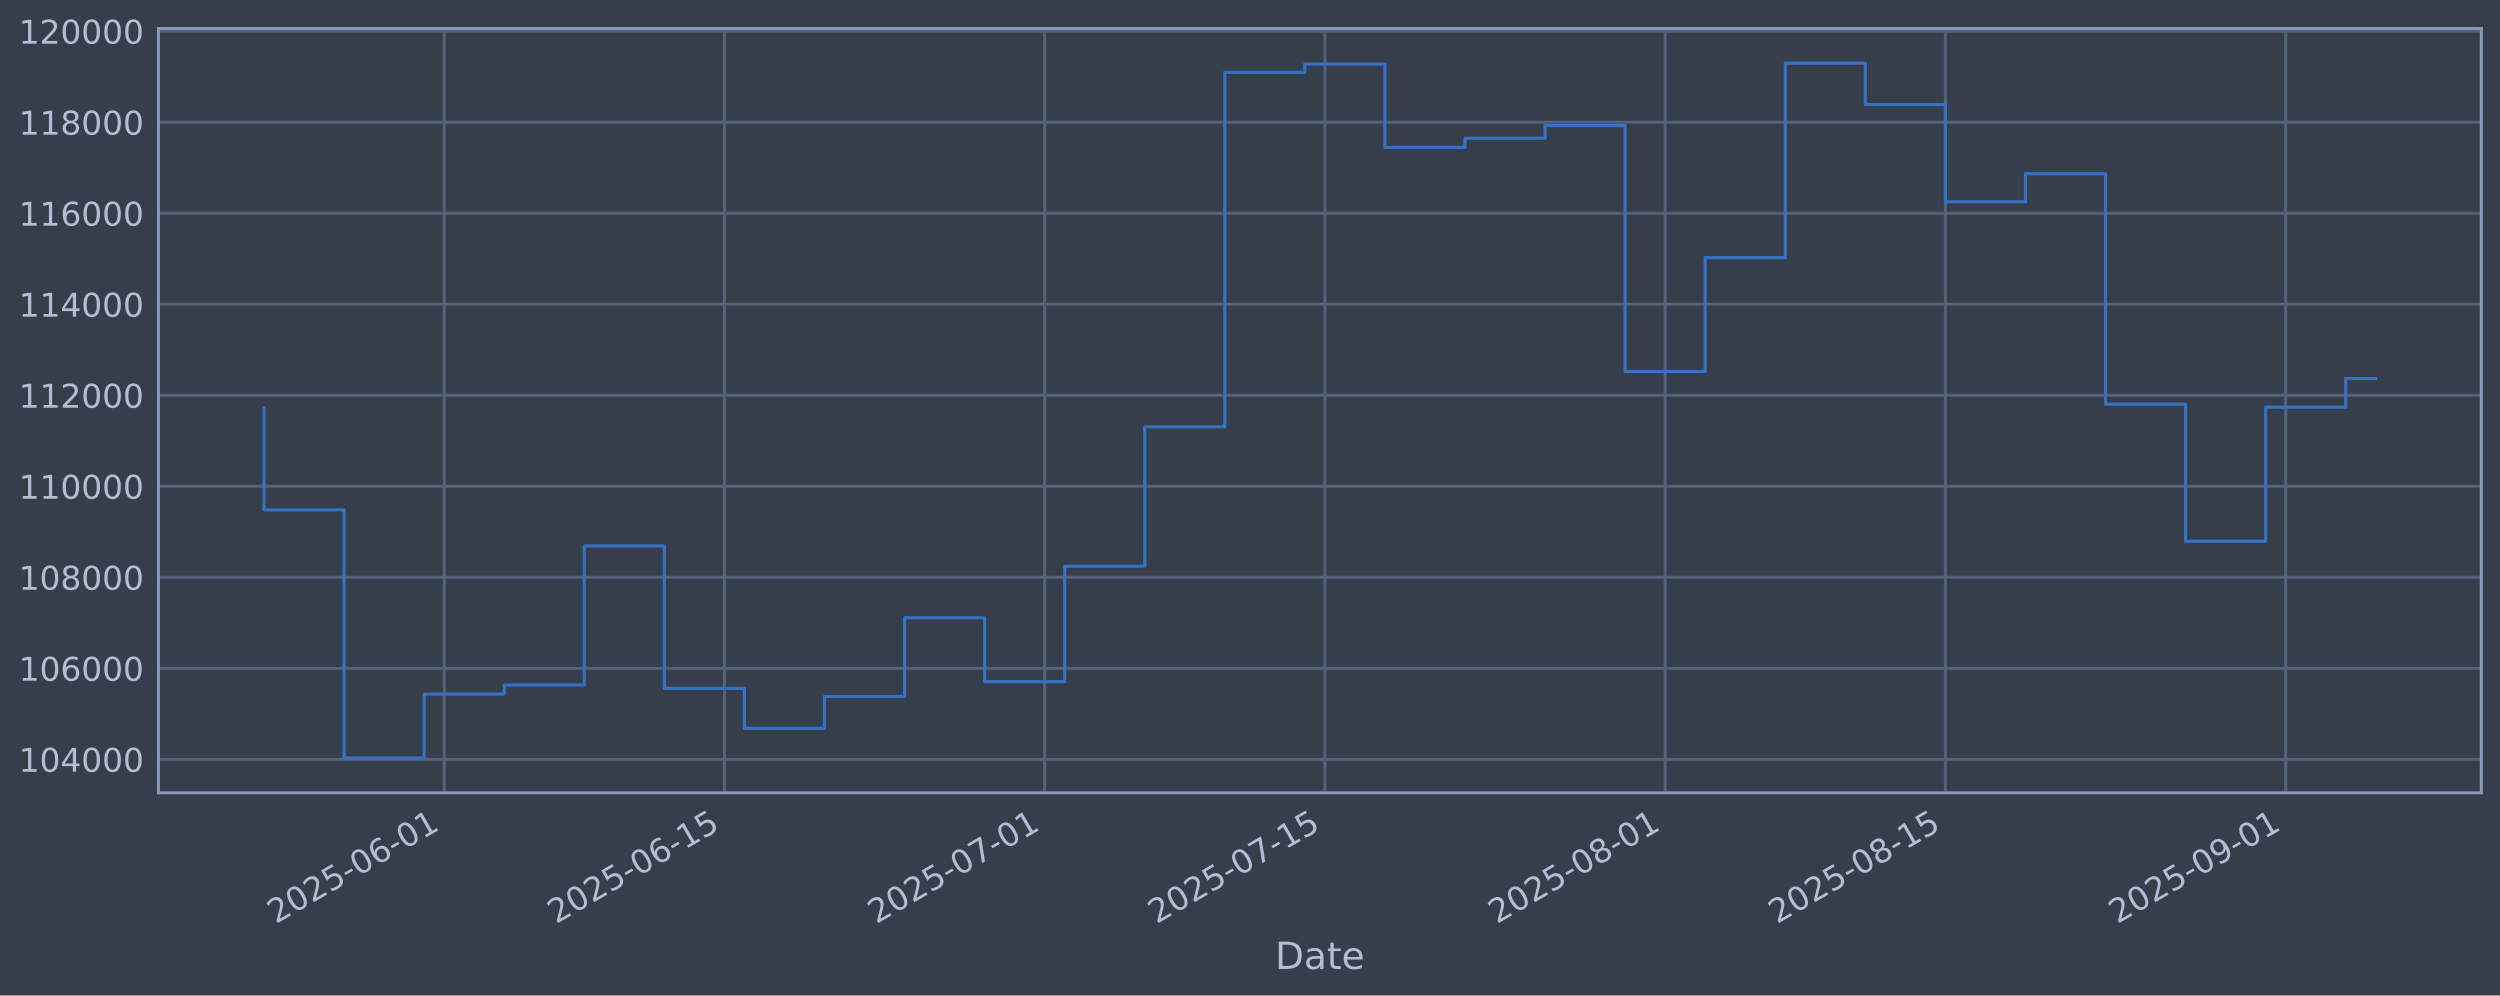
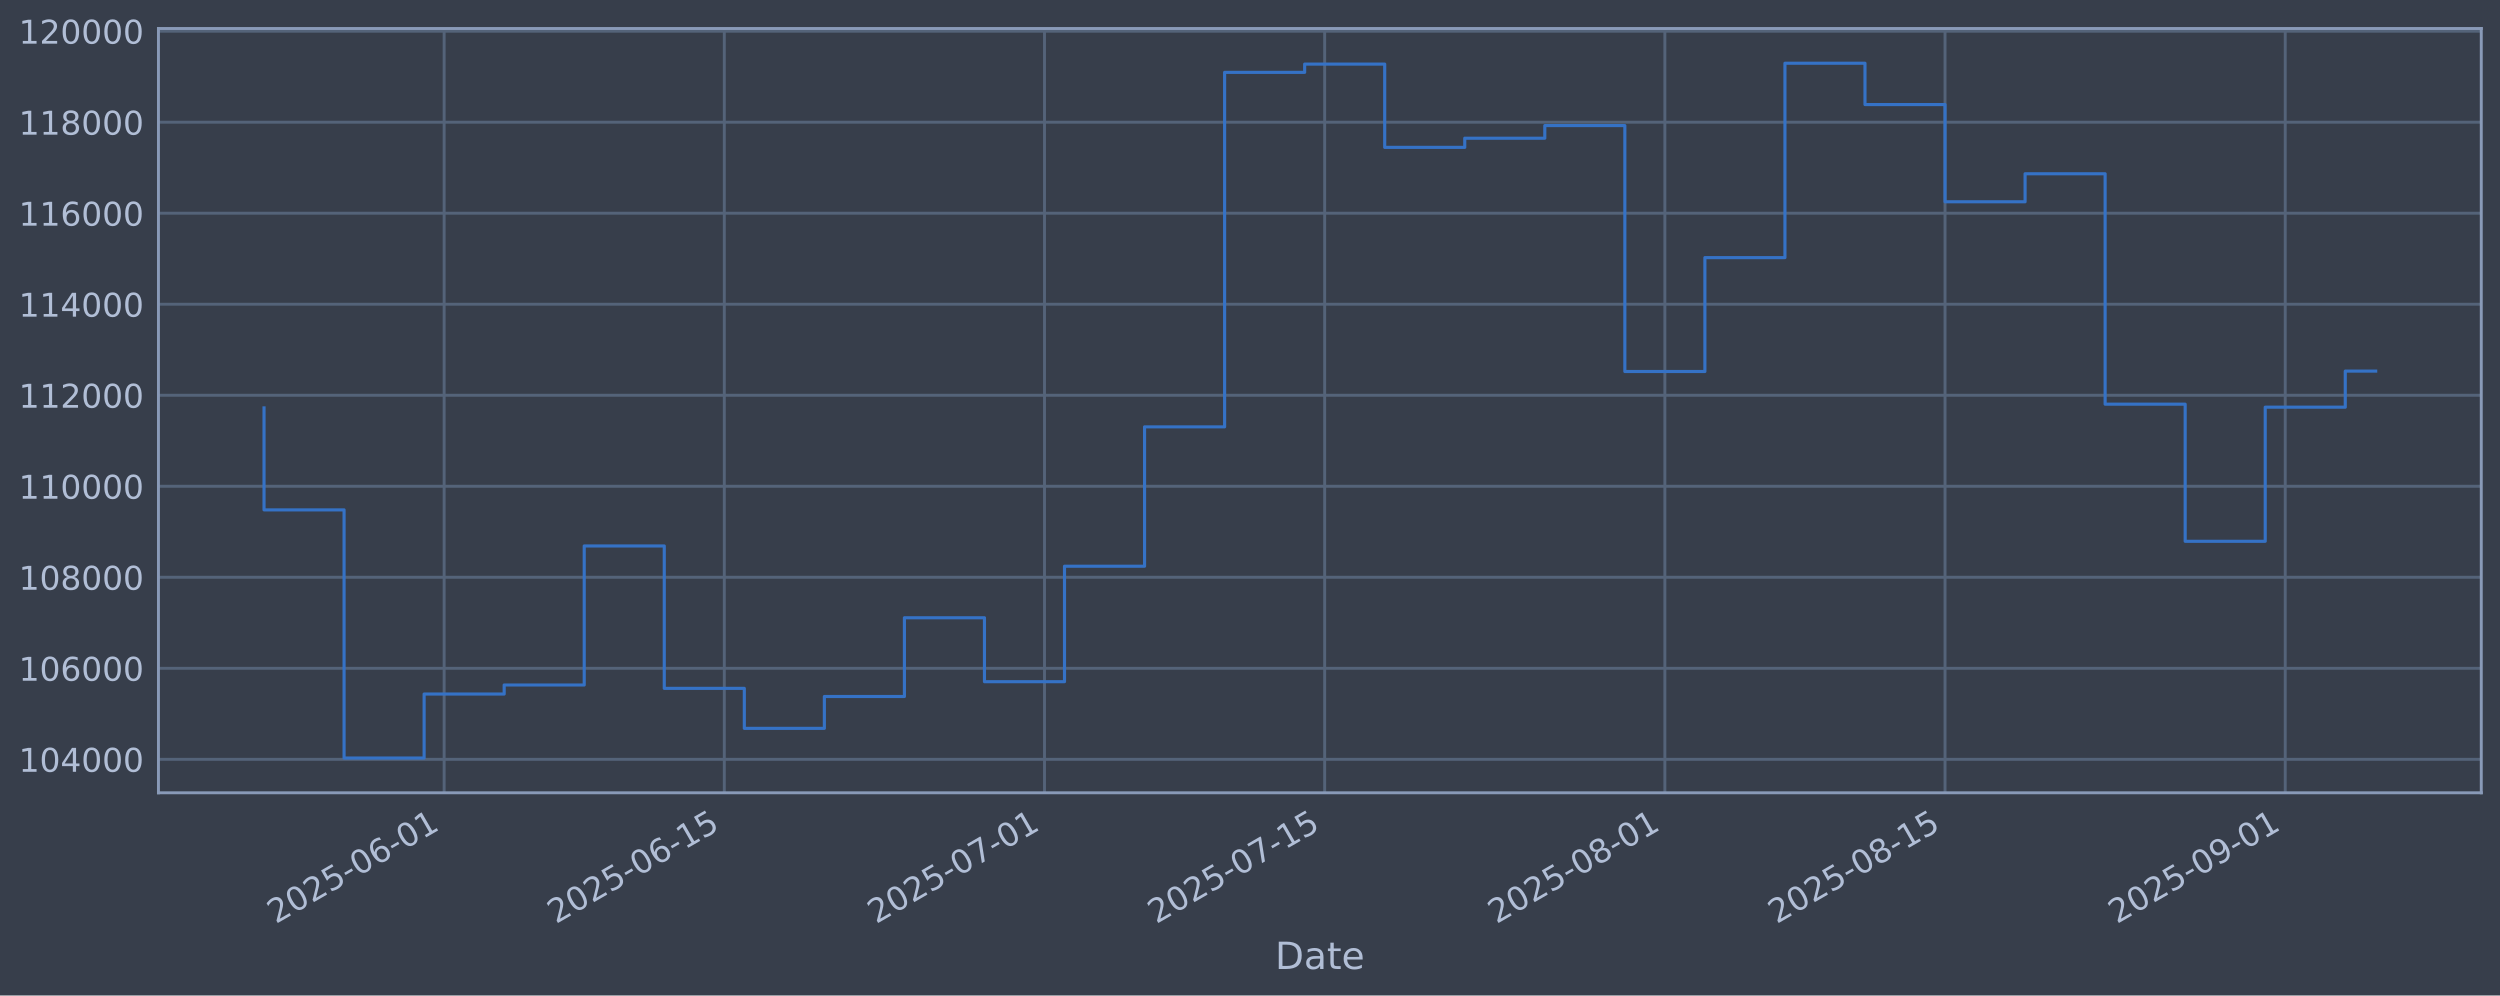
<svg xmlns="http://www.w3.org/2000/svg" xmlns:xlink="http://www.w3.org/1999/xlink" width="960.9pt" height="382.628pt" viewBox="0 0 960.9 382.628" version="1.1">
  <defs>
    <style type="text/css">*{stroke-linejoin: round; stroke-linecap: butt}</style>
  </defs>
  <g id="figure_1">
    <g id="patch_1">
      <path d="M 0 382.628  L 960.9 382.628  L 960.9 0  L 0 0  z " style="fill: #373e4b" />
    </g>
    <g id="axes_1">
      <g id="patch_2">
        <path d="M 60.901 304.718  L 953.701 304.718  L 953.701 10.958  L 60.901 10.958  z " style="fill: #373e4b" />
      </g>
      <g id="matplotlib.axis_1">
        <g id="xtick_1">
          <g id="line2d_1">
-             <path d="M 170.723 304.718  L 170.723 10.958  " clip-path="url(#p5d9d5664b2)" style="fill: none; stroke: #546379; stroke-width: 1.12; stroke-linecap: square" />
+             <path d="M 170.708 304.718  L 170.708 10.958  " clip-path="url(#p0b71069733)" style="fill: none; stroke: #546379; stroke-width: 1.12; stroke-linecap: square" />
          </g>
          <g id="line2d_2" />
          <g id="text_1">
-             <g style="fill: #b1bed6" transform="translate(105.9977 355.2226) rotate(-30) scale(0.126 -0.126)">
+             <g style="fill: #b1bed6" transform="translate(105.9828 355.2226) rotate(-30) scale(0.126 -0.126)">
              <defs>
                <path id="DejaVuSans-32" d="M 1228 531  L 3431 531  L 3431 0  L 469 0  L 469 531  Q 828 903 1448 1529  Q 2069 2156 2228 2338  Q 2531 2678 2651 2914  Q 2772 3150 2772 3378  Q 2772 3750 2511 3984  Q 2250 4219 1831 4219  Q 1534 4219 1204 4116  Q 875 4013 500 3803  L 500 4441  Q 881 4594 1212 4672  Q 1544 4750 1819 4750  Q 2544 4750 2975 4387  Q 3406 4025 3406 3419  Q 3406 3131 3298 2873  Q 3191 2616 2906 2266  Q 2828 2175 2409 1742  Q 1991 1309 1228 531  z " transform="scale(0.015625)" />
                <path id="DejaVuSans-30" d="M 2034 4250  Q 1547 4250 1301 3770  Q 1056 3291 1056 2328  Q 1056 1369 1301 889  Q 1547 409 2034 409  Q 2525 409 2770 889  Q 3016 1369 3016 2328  Q 3016 3291 2770 3770  Q 2525 4250 2034 4250  z M 2034 4750  Q 2819 4750 3233 4129  Q 3647 3509 3647 2328  Q 3647 1150 3233 529  Q 2819 -91 2034 -91  Q 1250 -91 836 529  Q 422 1150 422 2328  Q 422 3509 836 4129  Q 1250 4750 2034 4750  z " transform="scale(0.015625)" />
                <path id="DejaVuSans-35" d="M 691 4666  L 3169 4666  L 3169 4134  L 1269 4134  L 1269 2991  Q 1406 3038 1543 3061  Q 1681 3084 1819 3084  Q 2600 3084 3056 2656  Q 3513 2228 3513 1497  Q 3513 744 3044 326  Q 2575 -91 1722 -91  Q 1428 -91 1123 -41  Q 819 9 494 109  L 494 744  Q 775 591 1075 516  Q 1375 441 1709 441  Q 2250 441 2565 725  Q 2881 1009 2881 1497  Q 2881 1984 2565 2268  Q 2250 2553 1709 2553  Q 1456 2553 1204 2497  Q 953 2441 691 2322  L 691 4666  z " transform="scale(0.015625)" />
                <path id="DejaVuSans-2d" d="M 313 2009  L 1997 2009  L 1997 1497  L 313 1497  L 313 2009  z " transform="scale(0.015625)" />
                <path id="DejaVuSans-36" d="M 2113 2584  Q 1688 2584 1439 2293  Q 1191 2003 1191 1497  Q 1191 994 1439 701  Q 1688 409 2113 409  Q 2538 409 2786 701  Q 3034 994 3034 1497  Q 3034 2003 2786 2293  Q 2538 2584 2113 2584  z M 3366 4563  L 3366 3988  Q 3128 4100 2886 4159  Q 2644 4219 2406 4219  Q 1781 4219 1451 3797  Q 1122 3375 1075 2522  Q 1259 2794 1537 2939  Q 1816 3084 2150 3084  Q 2853 3084 3261 2657  Q 3669 2231 3669 1497  Q 3669 778 3244 343  Q 2819 -91 2113 -91  Q 1303 -91 875 529  Q 447 1150 447 2328  Q 447 3434 972 4092  Q 1497 4750 2381 4750  Q 2619 4750 2861 4703  Q 3103 4656 3366 4563  z " transform="scale(0.015625)" />
                <path id="DejaVuSans-31" d="M 794 531  L 1825 531  L 1825 4091  L 703 3866  L 703 4441  L 1819 4666  L 2450 4666  L 2450 531  L 3481 531  L 3481 0  L 794 0  L 794 531  z " transform="scale(0.015625)" />
              </defs>
              <use xlink:href="#DejaVuSans-32" />
              <use xlink:href="#DejaVuSans-30" transform="translate(63.62305 0)" />
              <use xlink:href="#DejaVuSans-32" transform="translate(127.2461 0)" />
              <use xlink:href="#DejaVuSans-35" transform="translate(190.8691 0)" />
              <use xlink:href="#DejaVuSans-2d" transform="translate(254.4922 0)" />
              <use xlink:href="#DejaVuSans-30" transform="translate(290.5762 0)" />
              <use xlink:href="#DejaVuSans-36" transform="translate(354.1992 0)" />
              <use xlink:href="#DejaVuSans-2d" transform="translate(417.8223 0)" />
              <use xlink:href="#DejaVuSans-30" transform="translate(453.9062 0)" />
              <use xlink:href="#DejaVuSans-31" transform="translate(517.5293 0)" />
            </g>
          </g>
        </g>
        <g id="xtick_2">
          <g id="line2d_3">
-             <path d="M 278.431 304.718  L 278.431 10.958  " clip-path="url(#p5d9d5664b2)" style="fill: none; stroke: #546379; stroke-width: 1.12; stroke-linecap: square" />
+             <path d="M 278.393 304.718  L 278.393 10.958  " clip-path="url(#p0b71069733)" style="fill: none; stroke: #546379; stroke-width: 1.12; stroke-linecap: square" />
          </g>
          <g id="line2d_4" />
          <g id="text_2">
-             <g style="fill: #b1bed6" transform="translate(213.7056 355.2226) rotate(-30) scale(0.126 -0.126)">
+             <g style="fill: #b1bed6" transform="translate(213.6676 355.2226) rotate(-30) scale(0.126 -0.126)">
              <use xlink:href="#DejaVuSans-32" />
              <use xlink:href="#DejaVuSans-30" transform="translate(63.62305 0)" />
              <use xlink:href="#DejaVuSans-32" transform="translate(127.2461 0)" />
              <use xlink:href="#DejaVuSans-35" transform="translate(190.8691 0)" />
              <use xlink:href="#DejaVuSans-2d" transform="translate(254.4922 0)" />
              <use xlink:href="#DejaVuSans-30" transform="translate(290.5762 0)" />
              <use xlink:href="#DejaVuSans-36" transform="translate(354.1992 0)" />
              <use xlink:href="#DejaVuSans-2d" transform="translate(417.8223 0)" />
              <use xlink:href="#DejaVuSans-31" transform="translate(453.9062 0)" />
              <use xlink:href="#DejaVuSans-35" transform="translate(517.5293 0)" />
            </g>
          </g>
        </g>
        <g id="xtick_3">
          <g id="line2d_5">
-             <path d="M 401.526 304.718  L 401.526 10.958  " clip-path="url(#p5d9d5664b2)" style="fill: none; stroke: #546379; stroke-width: 1.12; stroke-linecap: square" />
+             <path d="M 401.462 304.718  L 401.462 10.958  " clip-path="url(#p0b71069733)" style="fill: none; stroke: #546379; stroke-width: 1.12; stroke-linecap: square" />
          </g>
          <g id="line2d_6" />
          <g id="text_3">
-             <g style="fill: #b1bed6" transform="translate(336.8005 355.2226) rotate(-30) scale(0.126 -0.126)">
+             <g style="fill: #b1bed6" transform="translate(336.7361 355.2226) rotate(-30) scale(0.126 -0.126)">
              <defs>
                <path id="DejaVuSans-37" d="M 525 4666  L 3525 4666  L 3525 4397  L 1831 0  L 1172 0  L 2766 4134  L 525 4134  L 525 4666  z " transform="scale(0.015625)" />
              </defs>
              <use xlink:href="#DejaVuSans-32" />
              <use xlink:href="#DejaVuSans-30" transform="translate(63.62305 0)" />
              <use xlink:href="#DejaVuSans-32" transform="translate(127.2461 0)" />
              <use xlink:href="#DejaVuSans-35" transform="translate(190.8691 0)" />
              <use xlink:href="#DejaVuSans-2d" transform="translate(254.4922 0)" />
              <use xlink:href="#DejaVuSans-30" transform="translate(290.5762 0)" />
              <use xlink:href="#DejaVuSans-37" transform="translate(354.1992 0)" />
              <use xlink:href="#DejaVuSans-2d" transform="translate(417.8223 0)" />
              <use xlink:href="#DejaVuSans-30" transform="translate(453.9062 0)" />
              <use xlink:href="#DejaVuSans-31" transform="translate(517.5293 0)" />
            </g>
          </g>
        </g>
        <g id="xtick_4">
          <g id="line2d_7">
-             <path d="M 509.234 304.718  L 509.234 10.958  " clip-path="url(#p5d9d5664b2)" style="fill: none; stroke: #546379; stroke-width: 1.12; stroke-linecap: square" />
+             <path d="M 509.146 304.718  L 509.146 10.958  " clip-path="url(#p0b71069733)" style="fill: none; stroke: #546379; stroke-width: 1.12; stroke-linecap: square" />
          </g>
          <g id="line2d_8" />
          <g id="text_4">
-             <g style="fill: #b1bed6" transform="translate(444.5085 355.2226) rotate(-30) scale(0.126 -0.126)">
+             <g style="fill: #b1bed6" transform="translate(444.4209 355.2226) rotate(-30) scale(0.126 -0.126)">
              <use xlink:href="#DejaVuSans-32" />
              <use xlink:href="#DejaVuSans-30" transform="translate(63.62305 0)" />
              <use xlink:href="#DejaVuSans-32" transform="translate(127.2461 0)" />
              <use xlink:href="#DejaVuSans-35" transform="translate(190.8691 0)" />
              <use xlink:href="#DejaVuSans-2d" transform="translate(254.4922 0)" />
              <use xlink:href="#DejaVuSans-30" transform="translate(290.5762 0)" />
              <use xlink:href="#DejaVuSans-37" transform="translate(354.1992 0)" />
              <use xlink:href="#DejaVuSans-2d" transform="translate(417.8223 0)" />
              <use xlink:href="#DejaVuSans-31" transform="translate(453.9062 0)" />
              <use xlink:href="#DejaVuSans-35" transform="translate(517.5293 0)" />
            </g>
          </g>
        </g>
        <g id="xtick_5">
          <g id="line2d_9">
-             <path d="M 640.022 304.718  L 640.022 10.958  " clip-path="url(#p5d9d5664b2)" style="fill: none; stroke: #546379; stroke-width: 1.12; stroke-linecap: square" />
+             <path d="M 639.907 304.718  L 639.907 10.958  " clip-path="url(#p0b71069733)" style="fill: none; stroke: #546379; stroke-width: 1.12; stroke-linecap: square" />
          </g>
          <g id="line2d_10" />
          <g id="text_5">
-             <g style="fill: #b1bed6" transform="translate(575.2968 355.2226) rotate(-30) scale(0.126 -0.126)">
+             <g style="fill: #b1bed6" transform="translate(575.1811 355.2226) rotate(-30) scale(0.126 -0.126)">
              <defs>
                <path id="DejaVuSans-38" d="M 2034 2216  Q 1584 2216 1326 1975  Q 1069 1734 1069 1313  Q 1069 891 1326 650  Q 1584 409 2034 409  Q 2484 409 2743 651  Q 3003 894 3003 1313  Q 3003 1734 2745 1975  Q 2488 2216 2034 2216  z M 1403 2484  Q 997 2584 770 2862  Q 544 3141 544 3541  Q 544 4100 942 4425  Q 1341 4750 2034 4750  Q 2731 4750 3128 4425  Q 3525 4100 3525 3541  Q 3525 3141 3298 2862  Q 3072 2584 2669 2484  Q 3125 2378 3379 2068  Q 3634 1759 3634 1313  Q 3634 634 3220 271  Q 2806 -91 2034 -91  Q 1263 -91 848 271  Q 434 634 434 1313  Q 434 1759 690 2068  Q 947 2378 1403 2484  z M 1172 3481  Q 1172 3119 1398 2916  Q 1625 2713 2034 2713  Q 2441 2713 2670 2916  Q 2900 3119 2900 3481  Q 2900 3844 2670 4047  Q 2441 4250 2034 4250  Q 1625 4250 1398 4047  Q 1172 3844 1172 3481  z " transform="scale(0.015625)" />
              </defs>
              <use xlink:href="#DejaVuSans-32" />
              <use xlink:href="#DejaVuSans-30" transform="translate(63.62305 0)" />
              <use xlink:href="#DejaVuSans-32" transform="translate(127.2461 0)" />
              <use xlink:href="#DejaVuSans-35" transform="translate(190.8691 0)" />
              <use xlink:href="#DejaVuSans-2d" transform="translate(254.4922 0)" />
              <use xlink:href="#DejaVuSans-30" transform="translate(290.5762 0)" />
              <use xlink:href="#DejaVuSans-38" transform="translate(354.1992 0)" />
              <use xlink:href="#DejaVuSans-2d" transform="translate(417.8223 0)" />
              <use xlink:href="#DejaVuSans-30" transform="translate(453.9062 0)" />
              <use xlink:href="#DejaVuSans-31" transform="translate(517.5293 0)" />
            </g>
          </g>
        </g>
        <g id="xtick_6">
          <g id="line2d_11">
-             <path d="M 747.73 304.718  L 747.73 10.958  " clip-path="url(#p5d9d5664b2)" style="fill: none; stroke: #546379; stroke-width: 1.12; stroke-linecap: square" />
+             <path d="M 747.591 304.718  L 747.591 10.958  " clip-path="url(#p0b71069733)" style="fill: none; stroke: #546379; stroke-width: 1.12; stroke-linecap: square" />
          </g>
          <g id="line2d_12" />
          <g id="text_6">
-             <g style="fill: #b1bed6" transform="translate(683.0047 355.2226) rotate(-30) scale(0.126 -0.126)">
+             <g style="fill: #b1bed6" transform="translate(682.8659 355.2226) rotate(-30) scale(0.126 -0.126)">
              <use xlink:href="#DejaVuSans-32" />
              <use xlink:href="#DejaVuSans-30" transform="translate(63.62305 0)" />
              <use xlink:href="#DejaVuSans-32" transform="translate(127.2461 0)" />
              <use xlink:href="#DejaVuSans-35" transform="translate(190.8691 0)" />
              <use xlink:href="#DejaVuSans-2d" transform="translate(254.4922 0)" />
              <use xlink:href="#DejaVuSans-30" transform="translate(290.5762 0)" />
              <use xlink:href="#DejaVuSans-38" transform="translate(354.1992 0)" />
              <use xlink:href="#DejaVuSans-2d" transform="translate(417.8223 0)" />
              <use xlink:href="#DejaVuSans-31" transform="translate(453.9062 0)" />
              <use xlink:href="#DejaVuSans-35" transform="translate(517.5293 0)" />
            </g>
          </g>
        </g>
        <g id="xtick_7">
          <g id="line2d_13">
-             <path d="M 878.519 304.718  L 878.519 10.958  " clip-path="url(#p5d9d5664b2)" style="fill: none; stroke: #546379; stroke-width: 1.12; stroke-linecap: square" />
+             <path d="M 878.352 304.718  L 878.352 10.958  " clip-path="url(#p0b71069733)" style="fill: none; stroke: #546379; stroke-width: 1.12; stroke-linecap: square" />
          </g>
          <g id="line2d_14" />
          <g id="text_7">
-             <g style="fill: #b1bed6" transform="translate(813.793 355.2226) rotate(-30) scale(0.126 -0.126)">
+             <g style="fill: #b1bed6" transform="translate(813.6261 355.2226) rotate(-30) scale(0.126 -0.126)">
              <defs>
                <path id="DejaVuSans-39" d="M 703 97  L 703 672  Q 941 559 1184 500  Q 1428 441 1663 441  Q 2288 441 2617 861  Q 2947 1281 2994 2138  Q 2813 1869 2534 1725  Q 2256 1581 1919 1581  Q 1219 1581 811 2004  Q 403 2428 403 3163  Q 403 3881 828 4315  Q 1253 4750 1959 4750  Q 2769 4750 3195 4129  Q 3622 3509 3622 2328  Q 3622 1225 3098 567  Q 2575 -91 1691 -91  Q 1453 -91 1209 -44  Q 966 3 703 97  z M 1959 2075  Q 2384 2075 2632 2365  Q 2881 2656 2881 3163  Q 2881 3666 2632 3958  Q 2384 4250 1959 4250  Q 1534 4250 1286 3958  Q 1038 3666 1038 3163  Q 1038 2656 1286 2365  Q 1534 2075 1959 2075  z " transform="scale(0.015625)" />
              </defs>
              <use xlink:href="#DejaVuSans-32" />
              <use xlink:href="#DejaVuSans-30" transform="translate(63.62305 0)" />
              <use xlink:href="#DejaVuSans-32" transform="translate(127.2461 0)" />
              <use xlink:href="#DejaVuSans-35" transform="translate(190.8691 0)" />
              <use xlink:href="#DejaVuSans-2d" transform="translate(254.4922 0)" />
              <use xlink:href="#DejaVuSans-30" transform="translate(290.5762 0)" />
              <use xlink:href="#DejaVuSans-39" transform="translate(354.1992 0)" />
              <use xlink:href="#DejaVuSans-2d" transform="translate(417.8223 0)" />
              <use xlink:href="#DejaVuSans-30" transform="translate(453.9062 0)" />
              <use xlink:href="#DejaVuSans-31" transform="translate(517.5293 0)" />
            </g>
          </g>
        </g>
        <g id="text_8">
          <g style="fill: #b1bed6" transform="translate(490.0914 372.4337) scale(0.144 -0.144)">
            <defs>
              <path id="DejaVuSans-44" d="M 1259 4147  L 1259 519  L 2022 519  Q 2988 519 3436 956  Q 3884 1394 3884 2338  Q 3884 3275 3436 3711  Q 2988 4147 2022 4147  L 1259 4147  z M 628 4666  L 1925 4666  Q 3281 4666 3915 4102  Q 4550 3538 4550 2338  Q 4550 1131 3912 565  Q 3275 0 1925 0  L 628 0  L 628 4666  z " transform="scale(0.015625)" />
              <path id="DejaVuSans-61" d="M 2194 1759  Q 1497 1759 1228 1600  Q 959 1441 959 1056  Q 959 750 1161 570  Q 1363 391 1709 391  Q 2188 391 2477 730  Q 2766 1069 2766 1631  L 2766 1759  L 2194 1759  z M 3341 1997  L 3341 0  L 2766 0  L 2766 531  Q 2569 213 2275 61  Q 1981 -91 1556 -91  Q 1019 -91 701 211  Q 384 513 384 1019  Q 384 1609 779 1909  Q 1175 2209 1959 2209  L 2766 2209  L 2766 2266  Q 2766 2663 2505 2880  Q 2244 3097 1772 3097  Q 1472 3097 1187 3025  Q 903 2953 641 2809  L 641 3341  Q 956 3463 1253 3523  Q 1550 3584 1831 3584  Q 2591 3584 2966 3190  Q 3341 2797 3341 1997  z " transform="scale(0.015625)" />
              <path id="DejaVuSans-74" d="M 1172 4494  L 1172 3500  L 2356 3500  L 2356 3053  L 1172 3053  L 1172 1153  Q 1172 725 1289 603  Q 1406 481 1766 481  L 2356 481  L 2356 0  L 1766 0  Q 1100 0 847 248  Q 594 497 594 1153  L 594 3053  L 172 3053  L 172 3500  L 594 3500  L 594 4494  L 1172 4494  z " transform="scale(0.015625)" />
              <path id="DejaVuSans-65" d="M 3597 1894  L 3597 1613  L 953 1613  Q 991 1019 1311 708  Q 1631 397 2203 397  Q 2534 397 2845 478  Q 3156 559 3463 722  L 3463 178  Q 3153 47 2828 -22  Q 2503 -91 2169 -91  Q 1331 -91 842 396  Q 353 884 353 1716  Q 353 2575 817 3079  Q 1281 3584 2069 3584  Q 2775 3584 3186 3129  Q 3597 2675 3597 1894  z M 3022 2063  Q 3016 2534 2758 2815  Q 2500 3097 2075 3097  Q 1594 3097 1305 2825  Q 1016 2553 972 2059  L 3022 2063  z " transform="scale(0.015625)" />
            </defs>
            <use xlink:href="#DejaVuSans-44" />
            <use xlink:href="#DejaVuSans-61" transform="translate(77.00195 0)" />
            <use xlink:href="#DejaVuSans-74" transform="translate(138.2812 0)" />
            <use xlink:href="#DejaVuSans-65" transform="translate(177.4902 0)" />
          </g>
        </g>
      </g>
      <g id="matplotlib.axis_2">
        <g id="ytick_1">
          <g id="line2d_15">
-             <path d="M 60.901 291.85  L 953.701 291.85  " clip-path="url(#p5d9d5664b2)" style="fill: none; stroke: #546379; stroke-width: 1.12; stroke-linecap: square" />
+             <path d="M 60.901 291.85  L 953.701 291.85  " clip-path="url(#p0b71069733)" style="fill: none; stroke: #546379; stroke-width: 1.12; stroke-linecap: square" />
          </g>
          <g id="line2d_16" />
          <g id="text_9">
            <g style="fill: #b1bed6" transform="translate(7.2 296.6367) scale(0.126 -0.126)">
              <defs>
                <path id="DejaVuSans-34" d="M 2419 4116  L 825 1625  L 2419 1625  L 2419 4116  z M 2253 4666  L 3047 4666  L 3047 1625  L 3713 1625  L 3713 1100  L 3047 1100  L 3047 0  L 2419 0  L 2419 1100  L 313 1100  L 313 1709  L 2253 4666  z " transform="scale(0.015625)" />
              </defs>
              <use xlink:href="#DejaVuSans-31" />
              <use xlink:href="#DejaVuSans-30" transform="translate(63.62305 0)" />
              <use xlink:href="#DejaVuSans-34" transform="translate(127.2461 0)" />
              <use xlink:href="#DejaVuSans-30" transform="translate(190.8691 0)" />
              <use xlink:href="#DejaVuSans-30" transform="translate(254.4922 0)" />
              <use xlink:href="#DejaVuSans-30" transform="translate(318.1152 0)" />
            </g>
          </g>
        </g>
        <g id="ytick_2">
          <g id="line2d_17">
-             <path d="M 60.901 256.867  L 953.701 256.867  " clip-path="url(#p5d9d5664b2)" style="fill: none; stroke: #546379; stroke-width: 1.12; stroke-linecap: square" />
+             <path d="M 60.901 256.867  L 953.701 256.867  " clip-path="url(#p0b71069733)" style="fill: none; stroke: #546379; stroke-width: 1.12; stroke-linecap: square" />
          </g>
          <g id="line2d_18" />
          <g id="text_10">
            <g style="fill: #b1bed6" transform="translate(7.2 261.6538) scale(0.126 -0.126)">
              <use xlink:href="#DejaVuSans-31" />
              <use xlink:href="#DejaVuSans-30" transform="translate(63.62305 0)" />
              <use xlink:href="#DejaVuSans-36" transform="translate(127.2461 0)" />
              <use xlink:href="#DejaVuSans-30" transform="translate(190.8691 0)" />
              <use xlink:href="#DejaVuSans-30" transform="translate(254.4922 0)" />
              <use xlink:href="#DejaVuSans-30" transform="translate(318.1152 0)" />
            </g>
          </g>
        </g>
        <g id="ytick_3">
          <g id="line2d_19">
-             <path d="M 60.901 221.884  L 953.701 221.884  " clip-path="url(#p5d9d5664b2)" style="fill: none; stroke: #546379; stroke-width: 1.12; stroke-linecap: square" />
+             <path d="M 60.901 221.884  L 953.701 221.884  " clip-path="url(#p0b71069733)" style="fill: none; stroke: #546379; stroke-width: 1.12; stroke-linecap: square" />
          </g>
          <g id="line2d_20" />
          <g id="text_11">
            <g style="fill: #b1bed6" transform="translate(7.2 226.671) scale(0.126 -0.126)">
              <use xlink:href="#DejaVuSans-31" />
              <use xlink:href="#DejaVuSans-30" transform="translate(63.62305 0)" />
              <use xlink:href="#DejaVuSans-38" transform="translate(127.2461 0)" />
              <use xlink:href="#DejaVuSans-30" transform="translate(190.8691 0)" />
              <use xlink:href="#DejaVuSans-30" transform="translate(254.4922 0)" />
              <use xlink:href="#DejaVuSans-30" transform="translate(318.1152 0)" />
            </g>
          </g>
        </g>
        <g id="ytick_4">
          <g id="line2d_21">
-             <path d="M 60.901 186.901  L 953.701 186.901  " clip-path="url(#p5d9d5664b2)" style="fill: none; stroke: #546379; stroke-width: 1.12; stroke-linecap: square" />
+             <path d="M 60.901 186.901  L 953.701 186.901  " clip-path="url(#p0b71069733)" style="fill: none; stroke: #546379; stroke-width: 1.12; stroke-linecap: square" />
          </g>
          <g id="line2d_22" />
          <g id="text_12">
            <g style="fill: #b1bed6" transform="translate(7.2 191.6882) scale(0.126 -0.126)">
              <use xlink:href="#DejaVuSans-31" />
              <use xlink:href="#DejaVuSans-31" transform="translate(63.62305 0)" />
              <use xlink:href="#DejaVuSans-30" transform="translate(127.2461 0)" />
              <use xlink:href="#DejaVuSans-30" transform="translate(190.8691 0)" />
              <use xlink:href="#DejaVuSans-30" transform="translate(254.4922 0)" />
              <use xlink:href="#DejaVuSans-30" transform="translate(318.1152 0)" />
            </g>
          </g>
        </g>
        <g id="ytick_5">
          <g id="line2d_23">
-             <path d="M 60.901 151.918  L 953.701 151.918  " clip-path="url(#p5d9d5664b2)" style="fill: none; stroke: #546379; stroke-width: 1.12; stroke-linecap: square" />
+             <path d="M 60.901 151.918  L 953.701 151.918  " clip-path="url(#p0b71069733)" style="fill: none; stroke: #546379; stroke-width: 1.12; stroke-linecap: square" />
          </g>
          <g id="line2d_24" />
          <g id="text_13">
            <g style="fill: #b1bed6" transform="translate(7.2 156.7053) scale(0.126 -0.126)">
              <use xlink:href="#DejaVuSans-31" />
              <use xlink:href="#DejaVuSans-31" transform="translate(63.62305 0)" />
              <use xlink:href="#DejaVuSans-32" transform="translate(127.2461 0)" />
              <use xlink:href="#DejaVuSans-30" transform="translate(190.8691 0)" />
              <use xlink:href="#DejaVuSans-30" transform="translate(254.4922 0)" />
              <use xlink:href="#DejaVuSans-30" transform="translate(318.1152 0)" />
            </g>
          </g>
        </g>
        <g id="ytick_6">
          <g id="line2d_25">
-             <path d="M 60.901 116.936  L 953.701 116.936  " clip-path="url(#p5d9d5664b2)" style="fill: none; stroke: #546379; stroke-width: 1.12; stroke-linecap: square" />
+             <path d="M 60.901 116.936  L 953.701 116.936  " clip-path="url(#p0b71069733)" style="fill: none; stroke: #546379; stroke-width: 1.12; stroke-linecap: square" />
          </g>
          <g id="line2d_26" />
          <g id="text_14">
            <g style="fill: #b1bed6" transform="translate(7.2 121.7225) scale(0.126 -0.126)">
              <use xlink:href="#DejaVuSans-31" />
              <use xlink:href="#DejaVuSans-31" transform="translate(63.62305 0)" />
              <use xlink:href="#DejaVuSans-34" transform="translate(127.2461 0)" />
              <use xlink:href="#DejaVuSans-30" transform="translate(190.8691 0)" />
              <use xlink:href="#DejaVuSans-30" transform="translate(254.4922 0)" />
              <use xlink:href="#DejaVuSans-30" transform="translate(318.1152 0)" />
            </g>
          </g>
        </g>
        <g id="ytick_7">
          <g id="line2d_27">
-             <path d="M 60.901 81.953  L 953.701 81.953  " clip-path="url(#p5d9d5664b2)" style="fill: none; stroke: #546379; stroke-width: 1.12; stroke-linecap: square" />
+             <path d="M 60.901 81.953  L 953.701 81.953  " clip-path="url(#p0b71069733)" style="fill: none; stroke: #546379; stroke-width: 1.12; stroke-linecap: square" />
          </g>
          <g id="line2d_28" />
          <g id="text_15">
            <g style="fill: #b1bed6" transform="translate(7.2 86.73969) scale(0.126 -0.126)">
              <use xlink:href="#DejaVuSans-31" />
              <use xlink:href="#DejaVuSans-31" transform="translate(63.62305 0)" />
              <use xlink:href="#DejaVuSans-36" transform="translate(127.2461 0)" />
              <use xlink:href="#DejaVuSans-30" transform="translate(190.8691 0)" />
              <use xlink:href="#DejaVuSans-30" transform="translate(254.4922 0)" />
              <use xlink:href="#DejaVuSans-30" transform="translate(318.1152 0)" />
            </g>
          </g>
        </g>
        <g id="ytick_8">
          <g id="line2d_29">
-             <path d="M 60.901 46.97  L 953.701 46.97  " clip-path="url(#p5d9d5664b2)" style="fill: none; stroke: #546379; stroke-width: 1.12; stroke-linecap: square" />
+             <path d="M 60.901 46.97  L 953.701 46.97  " clip-path="url(#p0b71069733)" style="fill: none; stroke: #546379; stroke-width: 1.12; stroke-linecap: square" />
          </g>
          <g id="line2d_30" />
          <g id="text_16">
            <g style="fill: #b1bed6" transform="translate(7.2 51.75686) scale(0.126 -0.126)">
              <use xlink:href="#DejaVuSans-31" />
              <use xlink:href="#DejaVuSans-31" transform="translate(63.62305 0)" />
              <use xlink:href="#DejaVuSans-38" transform="translate(127.2461 0)" />
              <use xlink:href="#DejaVuSans-30" transform="translate(190.8691 0)" />
              <use xlink:href="#DejaVuSans-30" transform="translate(254.4922 0)" />
              <use xlink:href="#DejaVuSans-30" transform="translate(318.1152 0)" />
            </g>
          </g>
        </g>
        <g id="ytick_9">
          <g id="line2d_31">
-             <path d="M 60.901 11.987  L 953.701 11.987  " clip-path="url(#p5d9d5664b2)" style="fill: none; stroke: #546379; stroke-width: 1.12; stroke-linecap: square" />
+             <path d="M 60.901 11.987  L 953.701 11.987  " clip-path="url(#p0b71069733)" style="fill: none; stroke: #546379; stroke-width: 1.12; stroke-linecap: square" />
          </g>
          <g id="line2d_32" />
          <g id="text_17">
            <g style="fill: #b1bed6" transform="translate(7.2 16.77403) scale(0.126 -0.126)">
              <use xlink:href="#DejaVuSans-31" />
              <use xlink:href="#DejaVuSans-32" transform="translate(63.62305 0)" />
              <use xlink:href="#DejaVuSans-30" transform="translate(127.2461 0)" />
              <use xlink:href="#DejaVuSans-30" transform="translate(190.8691 0)" />
              <use xlink:href="#DejaVuSans-30" transform="translate(254.4922 0)" />
              <use xlink:href="#DejaVuSans-30" transform="translate(318.1152 0)" />
            </g>
          </g>
        </g>
      </g>
      <g id="line2d_33">
-         <path d="M 101.482 156.778  L 101.482 195.974  L 132.256 195.974  L 132.256 291.366  L 163.03 291.366  L 163.03 266.759  L 193.803 266.759  L 193.803 263.286  L 224.577 263.286  L 224.577 209.841  L 255.351 209.841  L 255.351 264.586  L 286.125 264.586  L 286.125 279.95  L 316.898 279.95  L 316.898 267.706  L 347.672 267.706  L 347.672 237.446  L 378.446 237.446  L 378.446 262.012  L 409.219 262.012  L 409.219 217.631  L 439.993 217.631  L 439.993 164.07  L 470.767 164.07  L 470.767 27.81  L 501.541 27.81  L 501.541 24.636  L 532.314 24.636  L 532.314 56.646  L 563.088 56.646  L 563.088 53.121  L 593.862 53.121  L 593.862 48.272  L 624.635 48.272  L 624.635 142.793  L 655.409 142.793  L 655.409 99.016  L 686.183 99.016  L 686.183 24.311  L 716.957 24.311  L 716.957 40.185  L 747.73 40.185  L 747.73 77.56  L 778.504 77.56  L 778.504 66.788  L 809.278 66.788  L 809.278 155.356  L 840.051 155.356  L 840.051 208.052  L 870.825 208.052  L 870.825 156.509  L 901.599 156.509  L 901.599 145.513  L 913.119 145.513  " clip-path="url(#p5d9d5664b2)" style="fill: none; stroke: #3572c6; stroke-width: 1.2; stroke-linecap: square" />
+         <path d="M 101.482 156.778  L 101.482 195.974  L 132.249 195.974  L 132.249 291.366  L 163.017 291.366  L 163.017 266.759  L 193.784 266.759  L 193.784 263.286  L 224.551 263.286  L 224.551 209.841  L 255.318 209.841  L 255.318 264.586  L 286.085 264.586  L 286.085 279.95  L 316.852 279.95  L 316.852 267.706  L 347.619 267.706  L 347.619 237.446  L 378.386 237.446  L 378.386 262.012  L 409.153 262.012  L 409.153 217.631  L 439.92 217.631  L 439.92 164.07  L 470.688 164.07  L 470.688 27.81  L 501.455 27.81  L 501.455 24.636  L 532.222 24.636  L 532.222 56.646  L 562.989 56.646  L 562.989 53.121  L 593.756 53.121  L 593.756 48.272  L 624.523 48.272  L 624.523 142.793  L 655.29 142.793  L 655.29 99.016  L 686.057 99.016  L 686.057 24.311  L 716.824 24.311  L 716.824 40.185  L 747.591 40.185  L 747.591 77.56  L 778.359 77.56  L 778.359 66.788  L 809.126 66.788  L 809.126 155.356  L 839.893 155.356  L 839.893 208.052  L 870.66 208.052  L 870.66 156.509  L 901.427 156.509  L 901.427 142.639  L 913.119 142.639  " clip-path="url(#p0b71069733)" style="fill: none; stroke: #3572c6; stroke-width: 1.2; stroke-linecap: square" />
      </g>
      <g id="patch_3">
        <path d="M 60.901 304.718  L 60.901 10.958  " style="fill: none; stroke: #899ab8; stroke-width: 1.12; stroke-linejoin: miter; stroke-linecap: square" />
      </g>
      <g id="patch_4">
        <path d="M 953.701 304.718  L 953.701 10.958  " style="fill: none; stroke: #899ab8; stroke-width: 1.12; stroke-linejoin: miter; stroke-linecap: square" />
      </g>
      <g id="patch_5">
        <path d="M 60.901 304.718  L 953.701 304.718  " style="fill: none; stroke: #899ab8; stroke-width: 1.12; stroke-linejoin: miter; stroke-linecap: square" />
      </g>
      <g id="patch_6">
        <path d="M 60.901 10.958  L 953.701 10.958  " style="fill: none; stroke: #899ab8; stroke-width: 1.12; stroke-linejoin: miter; stroke-linecap: square" />
      </g>
    </g>
  </g>
  <defs>
-     <clipPath id="p5d9d5664b2">
+     <clipPath id="p0b71069733">
      <rect x="60.901" y="10.958" width="892.8" height="293.76" />
    </clipPath>
  </defs>
</svg>
